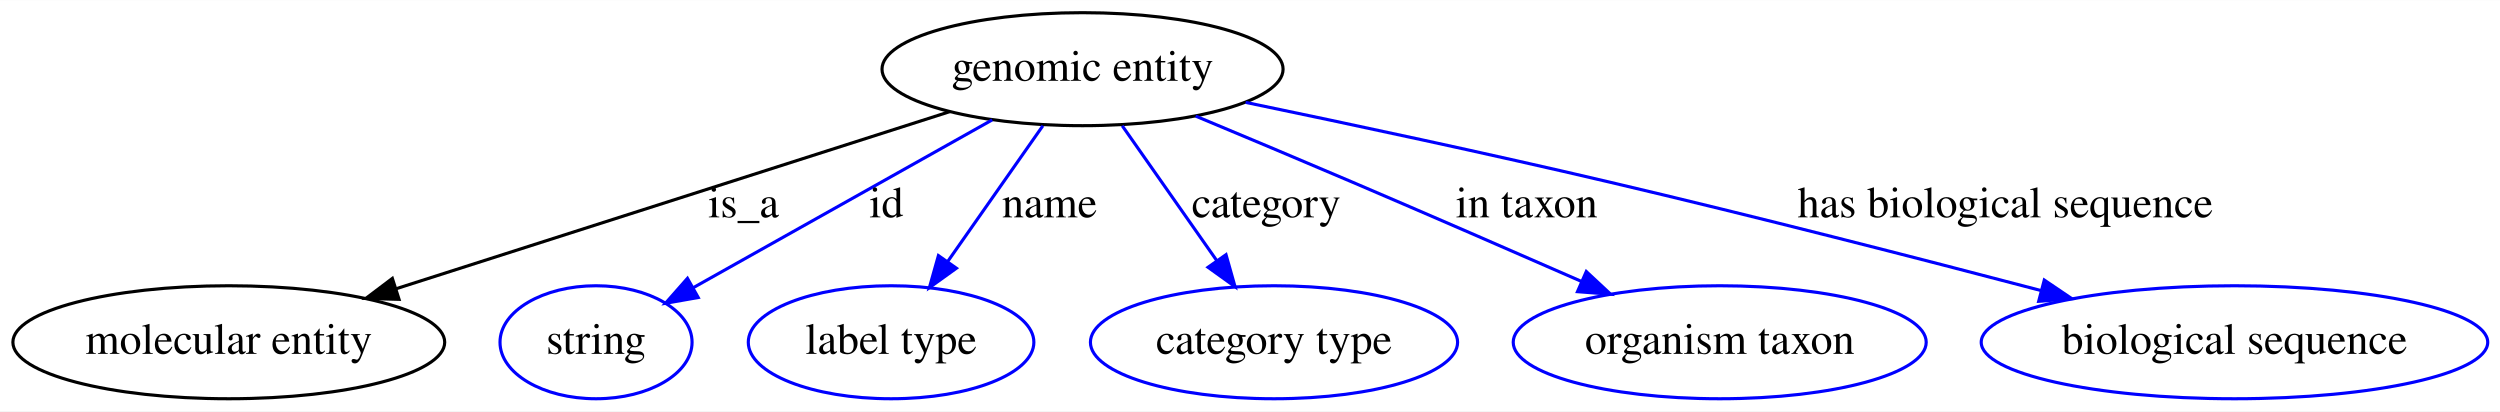
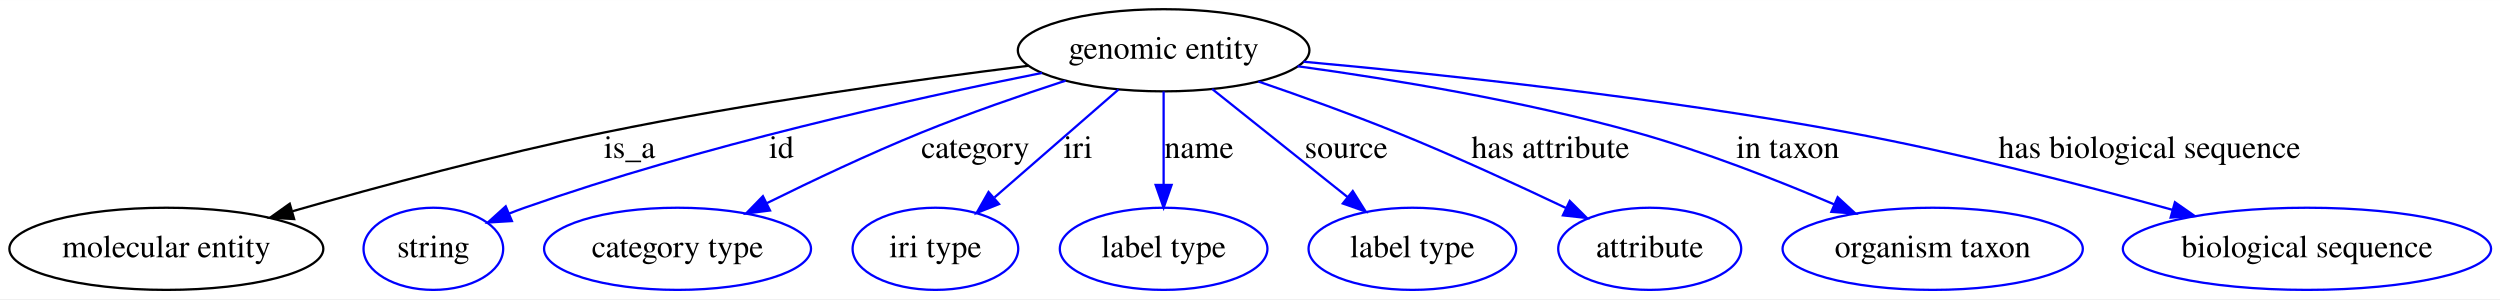
- <svg xmlns="http://www.w3.org/2000/svg" width="796pt" height="131pt" viewBox="0.00 0.00 796.49 131.00">
+ <svg xmlns="http://www.w3.org/2000/svg" width="1095pt" height="131pt" viewBox="0.00 0.00 1095.49 131.00">
  <g id="graph0" class="graph" transform="scale(1 1) rotate(0) translate(4 127)">
-     <polygon fill="#ffffff" stroke="transparent" points="-4,4 -4,-127 792.487,-127 792.487,4 -4,4" />
+     <polygon fill="#ffffff" stroke="transparent" points="-4,4 -4,-127 1091.487,-127 1091.487,4 -4,4" />
    <g id="node1" class="node">
-       <ellipse fill="none" stroke="#000000" cx="340.894" cy="-105" rx="63.889" ry="18" />
-       <text text-anchor="middle" x="340.894" y="-101.3" font-family="Times,serif" font-size="14.00" fill="#000000">genomic entity</text>
+       <ellipse fill="none" stroke="#000000" cx="505.894" cy="-105" rx="63.889" ry="18" />
+       <text text-anchor="middle" x="505.894" y="-101.3" font-family="Times,serif" font-size="14.00" fill="#000000">genomic entity</text>
    </g>
    <g id="node2" class="node">
      <ellipse fill="none" stroke="#000000" cx="68.894" cy="-18" rx="68.788" ry="18" />
      <text text-anchor="middle" x="68.894" y="-14.3" font-family="Times,serif" font-size="14.00" fill="#000000">molecular entity</text>
    </g>
    <g id="edge1" class="edge">
-       <path fill="none" stroke="#000000" d="M298.692,-91.502C251.17,-76.302 173.856,-51.572 122.2,-35.05" />
-       <polygon fill="#000000" stroke="#000000" points="123.137,-31.675 112.546,-31.962 121.005,-38.343 123.137,-31.675" />
-       <text text-anchor="middle" x="232.894" y="-57.8" font-family="Times,serif" font-size="14.00" fill="#000000">is_a</text>
+       <path fill="none" stroke="#000000" d="M446.655,-98.213C396.829,-92.046 323.849,-81.943 260.894,-69 214.377,-59.437 162.353,-45.406 124.205,-34.481" />
+       <polygon fill="#000000" stroke="#000000" points="124.902,-31.04 114.324,-31.632 122.963,-37.766 124.902,-31.04" />
+       <text text-anchor="middle" x="271.894" y="-57.8" font-family="Times,serif" font-size="14.00" fill="#000000">is_a</text>
    </g>
    <g id="node3" class="node">
      <ellipse fill="none" stroke="#0000ff" cx="185.894" cy="-18" rx="30.595" ry="18" />
      <text text-anchor="middle" x="185.894" y="-14.3" font-family="Times,serif" font-size="14.00" fill="#000000">string</text>
    </g>
    <g id="edge2" class="edge">
-       <path fill="none" stroke="#0000ff" d="M312.103,-88.84C285.045,-73.653 244.666,-50.988 216.907,-35.407" />
-       <polygon fill="#0000ff" stroke="#0000ff" points="218.447,-32.258 208.014,-30.416 215.021,-38.363 218.447,-32.258" />
-       <text text-anchor="middle" x="278.394" y="-57.8" font-family="Times,serif" font-size="14.00" fill="#000000">id</text>
+       <path fill="none" stroke="#0000ff" d="M452.623,-95.08C395.62,-83.728 302.987,-63.144 225.894,-36 223.651,-35.211 221.361,-34.346 219.068,-33.436" />
+       <polygon fill="#0000ff" stroke="#0000ff" points="220.315,-30.164 209.74,-29.52 217.605,-36.618 220.315,-30.164" />
+       <text text-anchor="middle" x="338.394" y="-57.8" font-family="Times,serif" font-size="14.00" fill="#000000">id</text>
    </g>
    <g id="node4" class="node">
-       <ellipse fill="none" stroke="#0000ff" cx="279.894" cy="-18" rx="45.492" ry="18" />
-       <text text-anchor="middle" x="279.894" y="-14.3" font-family="Times,serif" font-size="14.00" fill="#000000">label type</text>
+       <ellipse fill="none" stroke="#0000ff" cx="292.894" cy="-18" rx="58.49" ry="18" />
+       <text text-anchor="middle" x="292.894" y="-14.3" font-family="Times,serif" font-size="14.00" fill="#000000">category type</text>
    </g>
    <g id="edge3" class="edge">
-       <path fill="none" stroke="#0000ff" d="M328.255,-86.974C319.469,-74.444 307.631,-57.56 297.867,-43.633" />
-       <polygon fill="#0000ff" stroke="#0000ff" points="300.707,-41.588 292.101,-35.41 294.976,-45.607 300.707,-41.588" />
-       <text text-anchor="middle" x="330.394" y="-57.8" font-family="Times,serif" font-size="14.00" fill="#000000">name</text>
+       <path fill="none" stroke="#0000ff" d="M462.922,-91.676C443.48,-85.324 420.329,-77.307 399.894,-69 377.018,-59.701 352.079,-47.914 332.036,-38.015" />
+       <polygon fill="#0000ff" stroke="#0000ff" points="333.421,-34.795 322.909,-33.471 330.301,-41.061 333.421,-34.795" />
+       <text text-anchor="middle" x="423.394" y="-57.8" font-family="Times,serif" font-size="14.00" fill="#000000">category</text>
    </g>
    <g id="node5" class="node">
-       <ellipse fill="none" stroke="#0000ff" cx="401.894" cy="-18" rx="58.49" ry="18" />
-       <text text-anchor="middle" x="401.894" y="-14.3" font-family="Times,serif" font-size="14.00" fill="#000000">category type</text>
+       <ellipse fill="none" stroke="#0000ff" cx="405.894" cy="-18" rx="36.294" ry="18" />
+       <text text-anchor="middle" x="405.894" y="-14.3" font-family="Times,serif" font-size="14.00" fill="#000000">iri type</text>
    </g>
    <g id="edge4" class="edge">
-       <path fill="none" stroke="#0000ff" d="M353.533,-86.974C362.261,-74.526 374.001,-57.782 383.728,-43.909" />
-       <polygon fill="#0000ff" stroke="#0000ff" points="386.604,-45.903 389.48,-35.706 380.873,-41.884 386.604,-45.903" />
-       <text text-anchor="middle" x="399.394" y="-57.8" font-family="Times,serif" font-size="14.00" fill="#000000">category</text>
+       <path fill="none" stroke="#0000ff" d="M486.137,-87.812C470.582,-74.279 448.771,-55.303 431.815,-40.551" />
+       <polygon fill="#0000ff" stroke="#0000ff" points="433.771,-37.614 423.929,-33.691 429.176,-42.895 433.771,-37.614" />
+       <text text-anchor="middle" x="468.394" y="-57.8" font-family="Times,serif" font-size="14.00" fill="#000000">iri</text>
    </g>
    <g id="node6" class="node">
-       <ellipse fill="none" stroke="#0000ff" cx="543.894" cy="-18" rx="65.789" ry="18" />
-       <text text-anchor="middle" x="543.894" y="-14.3" font-family="Times,serif" font-size="14.00" fill="#000000">organism taxon</text>
+       <ellipse fill="none" stroke="#0000ff" cx="505.894" cy="-18" rx="45.492" ry="18" />
+       <text text-anchor="middle" x="505.894" y="-14.3" font-family="Times,serif" font-size="14.00" fill="#000000">label type</text>
    </g>
    <g id="edge5" class="edge">
-       <path fill="none" stroke="#0000ff" d="M376.928,-90.054C392.34,-83.625 410.521,-75.995 426.894,-69 451.034,-58.687 477.887,-46.997 499.774,-37.413" />
-       <polygon fill="#0000ff" stroke="#0000ff" points="501.385,-40.529 509.139,-33.308 498.575,-34.117 501.385,-40.529" />
-       <text text-anchor="middle" x="482.394" y="-57.8" font-family="Times,serif" font-size="14.00" fill="#000000">in taxon</text>
+       <path fill="none" stroke="#0000ff" d="M505.894,-86.974C505.894,-75.192 505.894,-59.561 505.894,-46.158" />
+       <polygon fill="#0000ff" stroke="#0000ff" points="509.394,-46.003 505.894,-36.003 502.394,-46.003 509.394,-46.003" />
+       <text text-anchor="middle" x="521.394" y="-57.8" font-family="Times,serif" font-size="14.00" fill="#000000">name</text>
    </g>
    <g id="node7" class="node">
-       <ellipse fill="none" stroke="#0000ff" cx="707.894" cy="-18" rx="80.686" ry="18" />
-       <text text-anchor="middle" x="707.894" y="-14.3" font-family="Times,serif" font-size="14.00" fill="#000000">biological sequence</text>
+       <ellipse fill="none" stroke="#0000ff" cx="614.894" cy="-18" rx="45.492" ry="18" />
+       <text text-anchor="middle" x="614.894" y="-14.3" font-family="Times,serif" font-size="14.00" fill="#000000">label type</text>
    </g>
    <g id="edge6" class="edge">
-       <path fill="none" stroke="#0000ff" d="M392.855,-94.422C426.109,-87.515 470.13,-78.117 508.894,-69 555.142,-58.123 607.142,-44.757 646.386,-34.437" />
-       <polygon fill="#0000ff" stroke="#0000ff" points="647.299,-37.816 656.077,-31.882 645.515,-31.047 647.299,-37.816" />
-       <text text-anchor="middle" x="634.894" y="-57.8" font-family="Times,serif" font-size="14.00" fill="#000000">has biological sequence</text>
+       <path fill="none" stroke="#0000ff" d="M527.169,-88.019C544.115,-74.493 567.991,-55.436 586.557,-40.617" />
+       <polygon fill="#0000ff" stroke="#0000ff" points="588.779,-43.323 594.411,-34.349 584.412,-37.852 588.779,-43.323" />
+       <text text-anchor="middle" x="585.894" y="-57.8" font-family="Times,serif" font-size="14.00" fill="#000000">source</text>
+     </g>
+     <g id="node8" class="node">
+       <ellipse fill="none" stroke="#0000ff" cx="718.894" cy="-18" rx="40.094" ry="18" />
+       <text text-anchor="middle" x="718.894" y="-14.3" font-family="Times,serif" font-size="14.00" fill="#000000">attribute</text>
+     </g>
+     <g id="edge7" class="edge">
+       <path fill="none" stroke="#0000ff" d="M547.408,-91.31C566.049,-84.917 588.227,-76.969 607.894,-69 633.062,-58.801 660.825,-46.045 682.288,-35.842" />
+       <polygon fill="#0000ff" stroke="#0000ff" points="683.863,-38.968 691.375,-31.496 680.843,-32.654 683.863,-38.968" />
+       <text text-anchor="middle" x="675.394" y="-57.8" font-family="Times,serif" font-size="14.00" fill="#000000">has attribute</text>
+     </g>
+     <g id="node9" class="node">
+       <ellipse fill="none" stroke="#0000ff" cx="842.894" cy="-18" rx="65.789" ry="18" />
+       <text text-anchor="middle" x="842.894" y="-14.3" font-family="Times,serif" font-size="14.00" fill="#000000">organism taxon</text>
+     </g>
+     <g id="edge8" class="edge">
+       <path fill="none" stroke="#0000ff" d="M564.591,-98.006C606.42,-92.246 663.718,-82.77 712.894,-69 742.6,-60.682 774.893,-48.033 799.862,-37.413" />
+       <polygon fill="#0000ff" stroke="#0000ff" points="801.252,-40.626 809.052,-33.456 798.483,-34.196 801.252,-40.626" />
+       <text text-anchor="middle" x="779.394" y="-57.8" font-family="Times,serif" font-size="14.00" fill="#000000">in taxon</text>
+     </g>
+     <g id="node10" class="node">
+       <ellipse fill="none" stroke="#0000ff" cx="1006.894" cy="-18" rx="80.686" ry="18" />
+       <text text-anchor="middle" x="1006.894" y="-14.3" font-family="Times,serif" font-size="14.00" fill="#000000">biological sequence</text>
+     </g>
+     <g id="edge9" class="edge">
+       <path fill="none" stroke="#0000ff" d="M567.149,-99.983C628.027,-94.449 723.895,-84.257 805.894,-69 854.185,-60.015 908.095,-46.121 947.917,-35.103" />
+       <polygon fill="#0000ff" stroke="#0000ff" points="949.034,-38.425 957.726,-32.368 947.154,-31.682 949.034,-38.425" />
+       <text text-anchor="middle" x="937.894" y="-57.8" font-family="Times,serif" font-size="14.00" fill="#000000">has biological sequence</text>
    </g>
  </g>
</svg>
